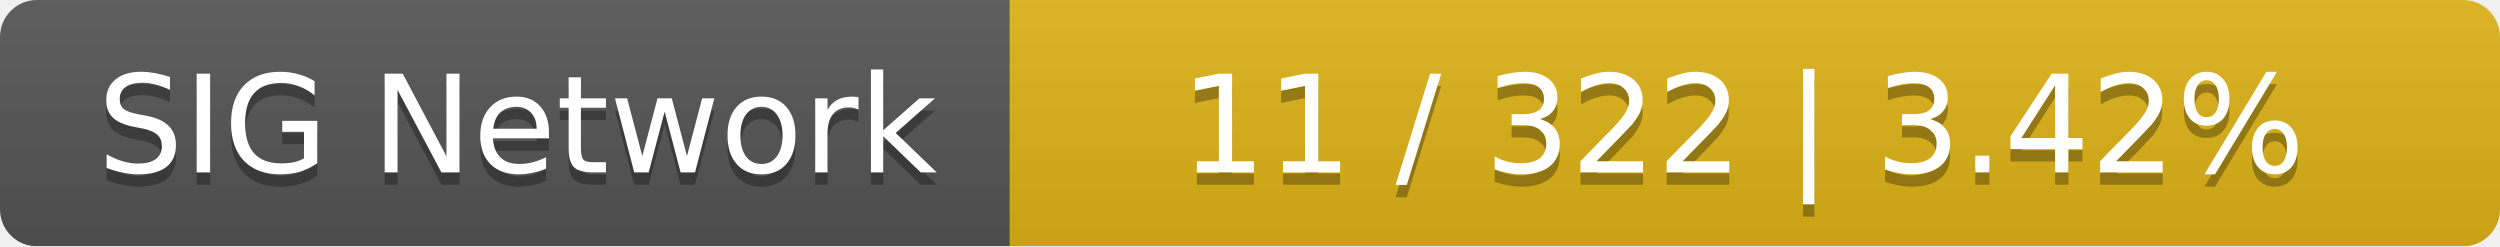
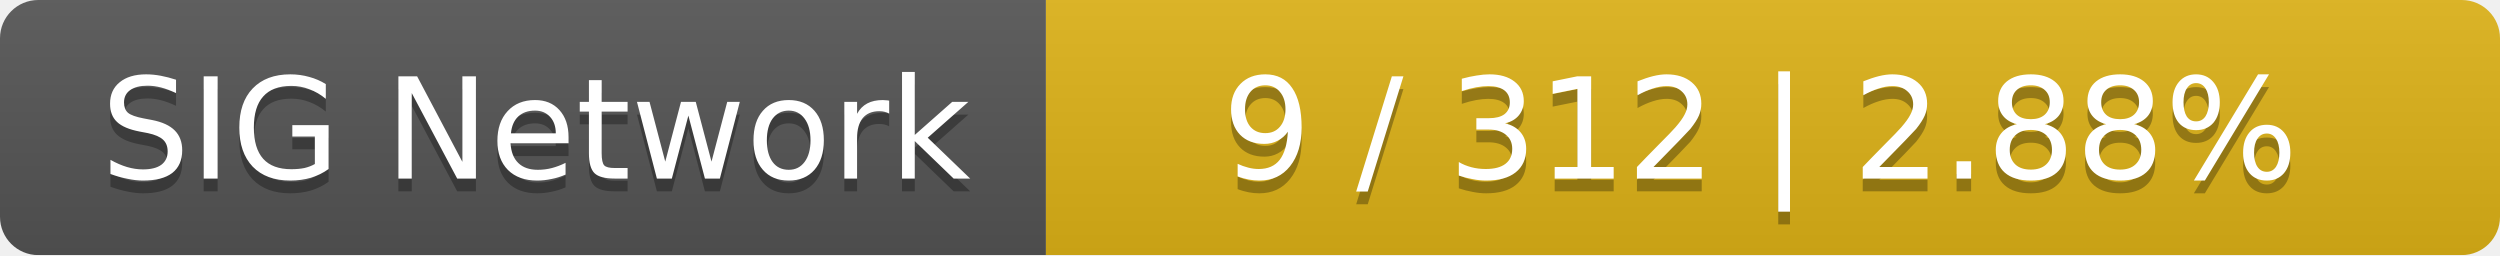
- <svg xmlns="http://www.w3.org/2000/svg" width="203" height="20">
+ <svg xmlns="http://www.w3.org/2000/svg" width="196" height="20">
  <linearGradient id="smooth" x2="0" y2="100%">
    <stop offset="0" stop-color="#bbb" stop-opacity=".1" />
    <stop offset="1" stop-opacity=".1" />
  </linearGradient>
  <mask id="round">
-     <rect width="203" height="20" rx="3" fill="#fff" />
+     <rect width="196" height="20" rx="3" fill="#fff" />
  </mask>
  <g mask="url(#round)">
    <rect width="82" height="20" fill="#555" />
-     <rect x="82" width="121" height="20" fill="#dfb317" />
-     <rect width="203" height="20" fill="url(#smooth)" />
+     <rect x="82" width="114" height="20" fill="#dfb317" />
+     <rect width="196" height="20" fill="url(#smooth)" />
  </g>
  <g fill="#fff" text-anchor="middle" font-family="DejaVu Sans,Verdana,Geneva,sans-serif" font-size="11">
    <text x="42" y="15" fill="#010101" fill-opacity=".3">SIG Network</text>
    <text x="42" y="14">SIG Network</text>
-     <text x="141.5" y="15" fill="#010101" fill-opacity=".3">11 / 322    |    3.42%</text>
-     <text x="141.5" y="14">11 / 322    |    3.42%</text>
+     <text x="138" y="15" fill="#010101" fill-opacity=".3">9 / 312    |    2.88%</text>
+     <text x="138" y="14">9 / 312    |    2.88%</text>
  </g>
</svg>
